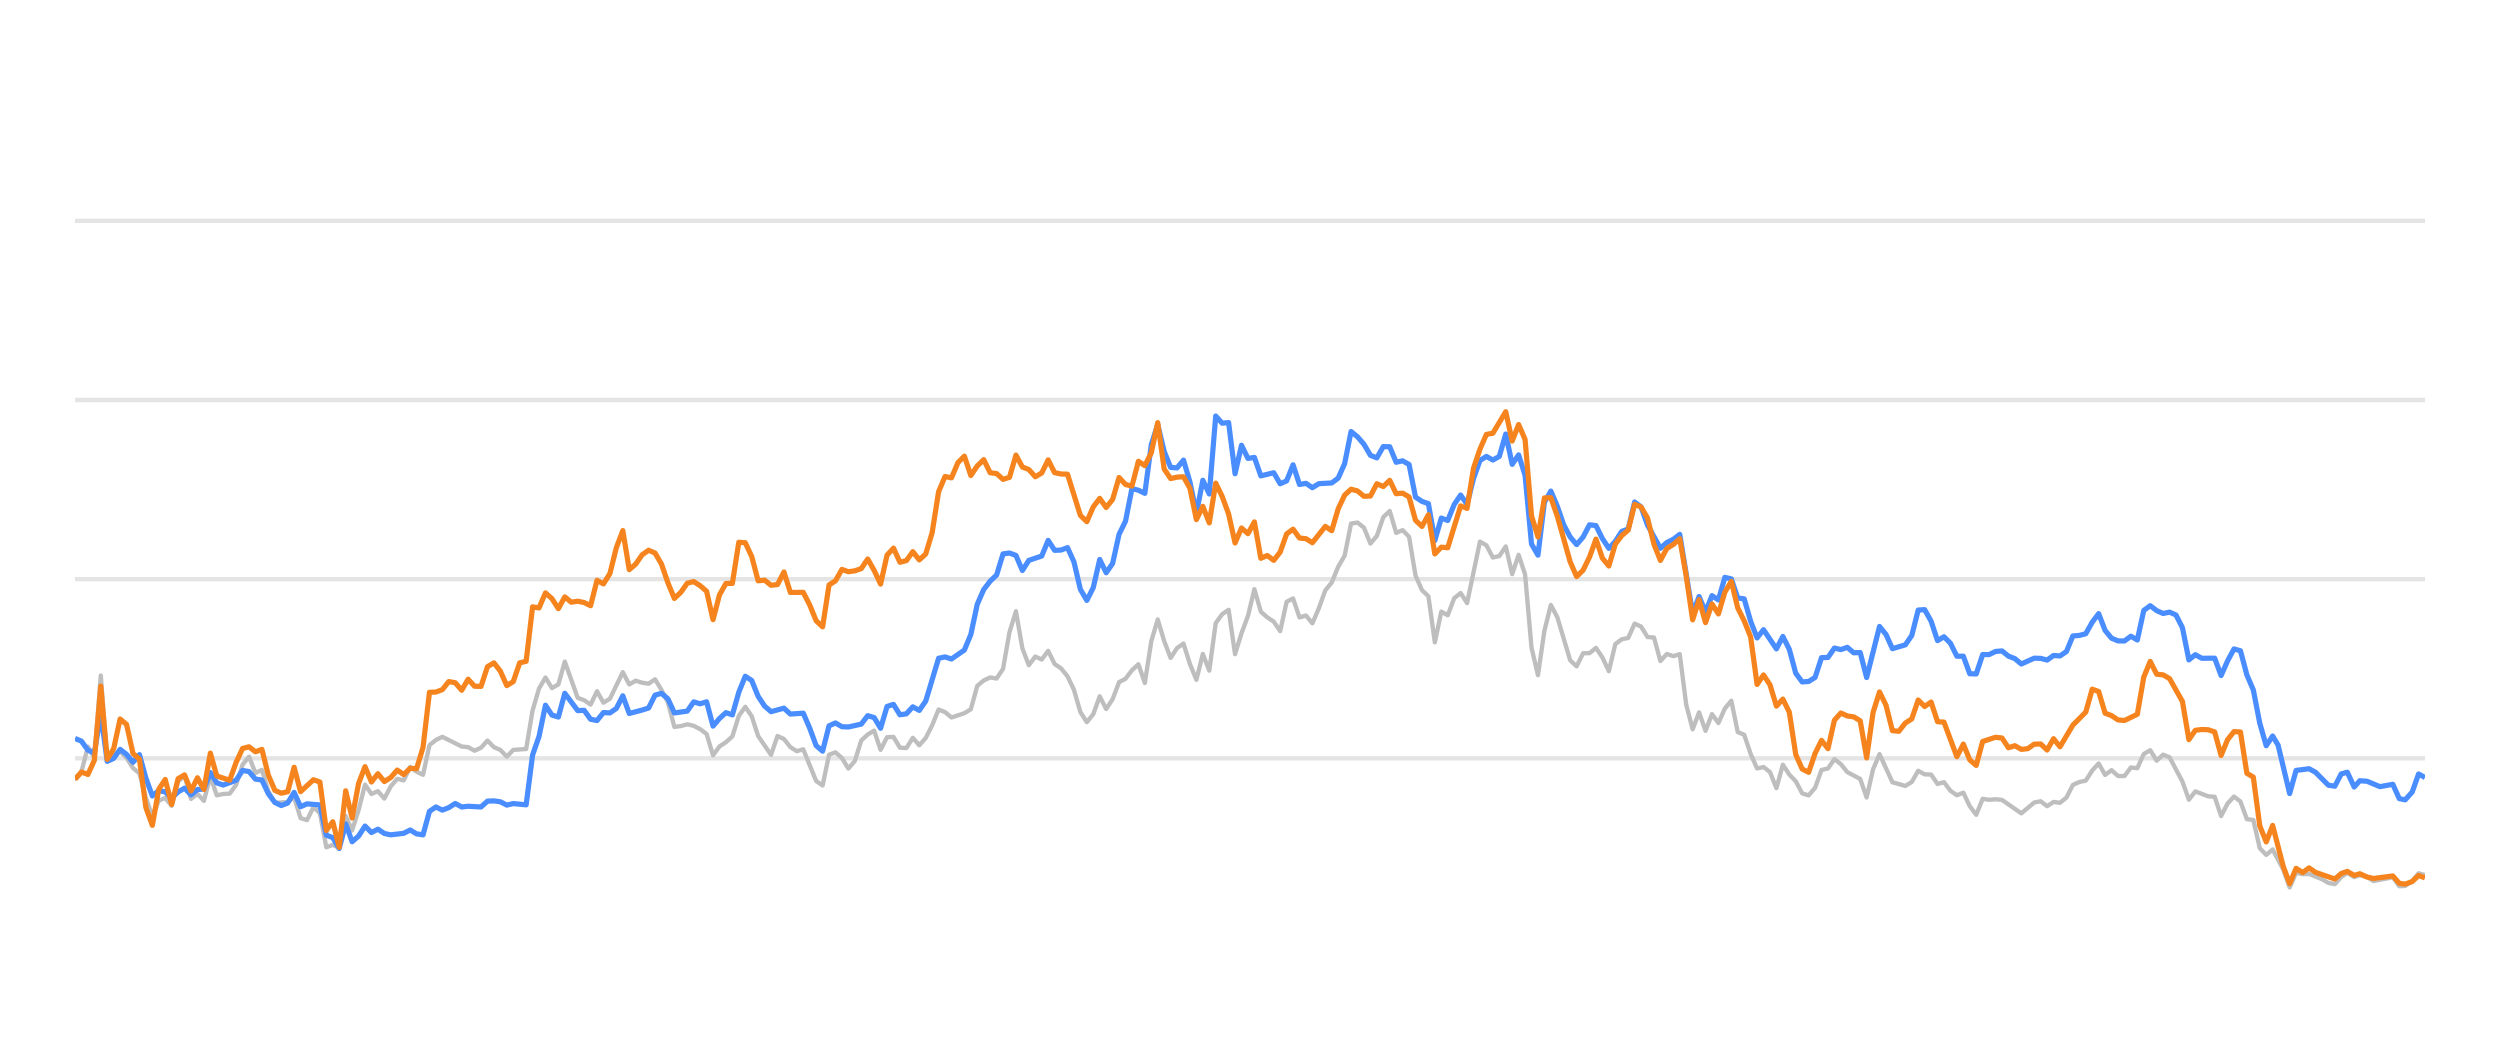
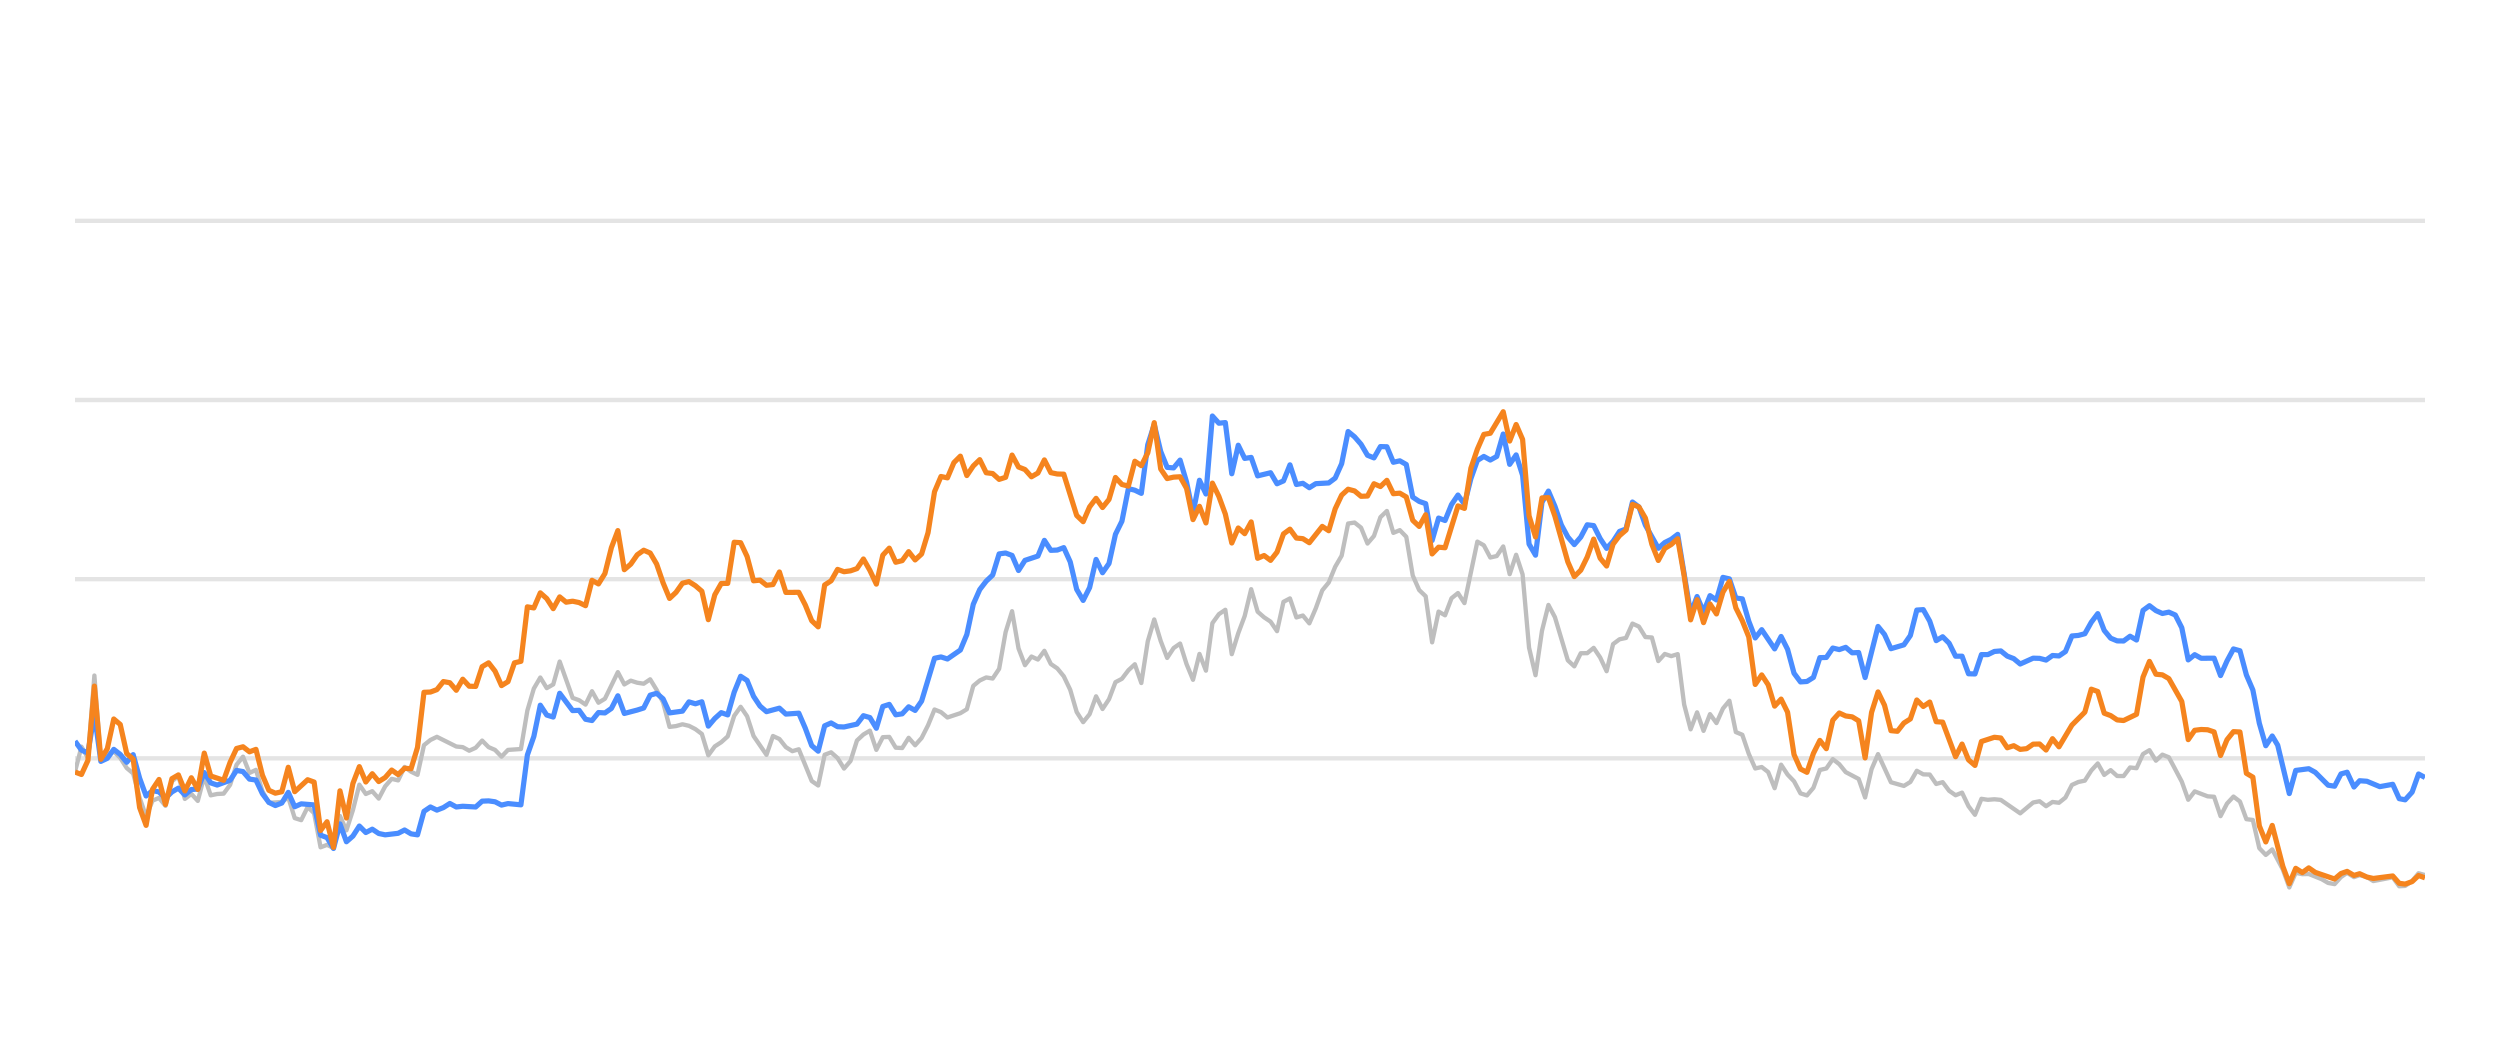
<svg xmlns="http://www.w3.org/2000/svg" width="288pt" height="120pt" viewBox="0 0 288 120" version="1.1">
  <defs>
    <style type="text/css">*{stroke-linejoin: round; stroke-linecap: butt}</style>
  </defs>
  <g id="figure_1">
    <g id="patch_1">
      <path d="M 0 120  L 288 120  L 288 0  L 0 0  L 0 120  z " style="fill: none; opacity: 0" />
    </g>
    <g id="axes_1">
      <g id="patch_2">
        <path d="M 8.64 108  L 279.36 108  L 279.36 4.8  L 8.64 4.8  L 8.64 108  z " style="fill: none" />
      </g>
      <g id="matplotlib.axis_1" />
      <g id="matplotlib.axis_2" />
      <g id="line2d_1">
-         <path d="M 8.64 87.36  L 279.36 87.36  " clip-path="url(#p7bdf26420c)" style="fill: none; stroke: #b2b2b2; stroke-opacity: 0.35; stroke-width: 0.5; stroke-linecap: square" />
+         <path d="M 8.64 87.36  L 279.36 87.36  " clip-path="url(#p494294ffae)" style="fill: none; stroke: #b2b2b2; stroke-opacity: 0.35; stroke-width: 0.5; stroke-linecap: square" />
      </g>
      <g id="line2d_2">
-         <path d="M 8.64 66.72  L 279.36 66.72  " clip-path="url(#p7bdf26420c)" style="fill: none; stroke: #b2b2b2; stroke-opacity: 0.35; stroke-width: 0.5; stroke-linecap: square" />
+         <path d="M 8.64 66.72  L 279.36 66.72  " clip-path="url(#p494294ffae)" style="fill: none; stroke: #b2b2b2; stroke-opacity: 0.35; stroke-width: 0.5; stroke-linecap: square" />
      </g>
      <g id="line2d_3">
-         <path d="M 8.64 46.08  L 279.36 46.08  " clip-path="url(#p7bdf26420c)" style="fill: none; stroke: #b2b2b2; stroke-opacity: 0.35; stroke-width: 0.5; stroke-linecap: square" />
+         <path d="M 8.64 46.08  L 279.36 46.08  " clip-path="url(#p494294ffae)" style="fill: none; stroke: #b2b2b2; stroke-opacity: 0.35; stroke-width: 0.5; stroke-linecap: square" />
      </g>
      <g id="line2d_4">
-         <path d="M 8.64 25.44  L 279.36 25.44  " clip-path="url(#p7bdf26420c)" style="fill: none; stroke: #b2b2b2; stroke-opacity: 0.35; stroke-width: 0.5; stroke-linecap: square" />
+         <path d="M 8.64 25.44  L 279.36 25.44  " clip-path="url(#p494294ffae)" style="fill: none; stroke: #b2b2b2; stroke-opacity: 0.35; stroke-width: 0.5; stroke-linecap: square" />
      </g>
      <g id="line2d_5">
-         <path d="M 8.64 89.713  L 9.382 88.908  L 10.125 86.018  L 10.867 87.319  L 11.61 77.824  L 12.352 87.566  L 13.095 86.865  L 13.837 86.565  L 14.579 87.308  L 15.322 88.475  L 16.064 89.104  L 16.807 91.901  L 17.549 94.047  L 18.292 92.231  L 19.034 91.921  L 19.777 92.83  L 20.519 90.012  L 21.261 89.393  L 22.004 92.035  L 22.746 91.457  L 23.489 92.262  L 24.231 89.445  L 24.974 91.622  L 25.716 91.467  L 26.458 91.426  L 27.201 90.415  L 27.943 88.093  L 28.686 87.174  L 29.428 89.042  L 30.171 88.691  L 30.913 91.137  L 31.656 92.489  L 33.14 92.386  L 33.883 91.86  L 34.625 94.243  L 35.368 94.481  L 36.11 92.974  L 36.853 93.676  L 37.595 97.608  L 38.337 97.329  L 39.08 97.68  L 39.822 94.006  L 40.565 95.657  L 41.307 93.335  L 42.05 90.394  L 42.792 91.467  L 43.534 91.147  L 44.277 91.994  L 45.019 90.58  L 45.762 89.723  L 46.504 89.899  L 47.247 88.351  L 47.989 88.898  L 48.732 89.259  L 49.474 85.843  L 50.216 85.244  L 50.959 84.883  L 53.186 85.998  L 53.929 86.07  L 54.671 86.483  L 55.413 86.142  L 56.156 85.317  L 56.898 86.07  L 57.641 86.39  L 58.383 87.164  L 59.126 86.39  L 60.611 86.287  L 61.353 81.849  L 62.095 79.321  L 62.838 78.051  L 63.58 79.269  L 64.323 78.846  L 65.065 76.214  L 66.55 80.394  L 67.292 80.662  L 68.035 81.168  L 68.777 79.63  L 69.52 80.951  L 70.262 80.497  L 71.747 77.432  L 72.489 78.846  L 73.232 78.413  L 73.974 78.65  L 74.717 78.763  L 75.459 78.258  L 76.202 79.476  L 76.944 80.92  L 77.687 83.738  L 78.429 83.645  L 79.171 83.438  L 79.914 83.614  L 80.656 83.996  L 81.399 84.553  L 82.141 87.009  L 82.884 85.987  L 83.626 85.502  L 84.368 84.832  L 85.111 82.468  L 85.853 81.426  L 86.596 82.51  L 87.338 84.79  L 88.823 86.958  L 89.566 84.79  L 90.308 85.131  L 91.05 86.07  L 91.793 86.534  L 92.535 86.318  L 94.02 89.971  L 94.763 90.487  L 95.505 86.947  L 96.247 86.669  L 96.99 87.329  L 97.732 88.536  L 98.475 87.67  L 99.217 85.306  L 99.96 84.615  L 100.702 84.171  L 101.444 86.38  L 102.187 84.924  L 102.929 84.894  L 103.672 86.132  L 104.414 86.173  L 105.157 84.997  L 105.899 85.853  L 106.642 85.017  L 107.384 83.552  L 108.126 81.736  L 108.869 82.035  L 109.611 82.654  L 111.096 82.159  L 111.839 81.705  L 112.581 79.011  L 113.323 78.392  L 114.066 78.041  L 114.808 78.165  L 115.551 77.05  L 116.293 72.829  L 117.036 70.415  L 117.778 74.697  L 118.521 76.627  L 119.263 75.636  L 120.005 75.977  L 120.748 74.976  L 121.49 76.493  L 122.233 76.999  L 122.975 77.907  L 123.718 79.465  L 124.46 82.025  L 125.202 83.191  L 125.945 82.272  L 126.687 80.219  L 127.43 81.674  L 128.172 80.549  L 128.915 78.588  L 129.657 78.196  L 130.399 77.215  L 131.142 76.524  L 131.884 78.681  L 132.627 73.882  L 133.369 71.364  L 134.112 73.841  L 134.854 75.791  L 135.597 74.656  L 136.339 74.14  L 137.081 76.503  L 137.824 78.309  L 138.566 75.337  L 139.309 77.257  L 140.051 71.787  L 140.794 70.755  L 141.536 70.249  L 142.278 75.358  L 143.021 72.953  L 143.763 70.962  L 144.506 67.876  L 145.248 70.466  L 145.991 71.116  L 146.733 71.612  L 147.476 72.706  L 148.218 69.331  L 148.96 68.939  L 149.703 71.127  L 150.445 70.91  L 151.188 71.808  L 151.93 70.074  L 152.673 68.01  L 153.415 67.102  L 154.157 65.296  L 154.9 64.016  L 155.642 60.311  L 156.385 60.198  L 157.127 60.786  L 157.87 62.613  L 158.612 61.746  L 159.354 59.579  L 160.097 58.866  L 160.839 61.385  L 161.582 61.075  L 162.324 61.839  L 163.067 66.297  L 163.809 67.979  L 164.552 68.691  L 165.294 73.996  L 166.036 70.456  L 166.779 70.879  L 167.521 68.918  L 168.264 68.32  L 169.006 69.475  L 170.491 62.396  L 171.233 62.819  L 171.976 64.223  L 172.718 64.057  L 173.461 62.953  L 174.203 66.142  L 174.946 63.913  L 175.688 66.173  L 176.431 74.615  L 177.173 77.783  L 177.915 72.664  L 178.658 69.692  L 179.4 71.096  L 180.885 76.07  L 181.628 76.761  L 182.37 75.255  L 183.112 75.244  L 183.855 74.635  L 184.597 75.74  L 185.34 77.319  L 186.082 74.202  L 186.825 73.645  L 187.567 73.49  L 188.309 71.839  L 189.052 72.179  L 189.794 73.387  L 190.537 73.438  L 191.279 76.152  L 192.022 75.337  L 192.764 75.585  L 193.507 75.358  L 194.249 81.168  L 194.991 84.016  L 195.734 82.066  L 196.476 84.192  L 197.219 82.272  L 197.961 83.294  L 198.704 81.622  L 199.446 80.724  L 200.188 84.336  L 200.931 84.646  L 201.673 86.844  L 202.416 88.526  L 203.158 88.361  L 203.901 88.939  L 204.643 90.797  L 205.386 88.093  L 206.128 89.228  L 206.87 90.002  L 207.613 91.395  L 208.355 91.632  L 209.098 90.755  L 209.84 88.702  L 210.583 88.526  L 211.325 87.453  L 212.067 88.031  L 212.81 88.949  L 214.295 89.734  L 215.037 91.87  L 215.78 88.609  L 216.522 86.875  L 218.007 90.115  L 219.492 90.539  L 220.234 90.084  L 220.977 88.794  L 221.719 89.207  L 222.462 89.228  L 223.204 90.312  L 223.946 90.105  L 224.689 91.096  L 225.431 91.612  L 226.174 91.313  L 226.916 92.871  L 227.659 93.862  L 228.401 92.025  L 229.143 92.138  L 229.886 92.076  L 230.628 92.148  L 232.856 93.696  L 234.341 92.448  L 235.083 92.303  L 235.825 92.871  L 236.568 92.386  L 237.31 92.479  L 238.053 91.88  L 238.795 90.425  L 239.538 90.084  L 240.28 89.93  L 241.022 88.764  L 241.765 87.948  L 242.507 89.269  L 243.25 88.722  L 243.992 89.393  L 244.735 89.403  L 245.477 88.413  L 246.219 88.495  L 246.962 86.865  L 247.704 86.421  L 248.447 87.628  L 249.189 86.937  L 249.932 87.236  L 251.417 90.043  L 252.159 92.128  L 252.901 91.168  L 254.386 91.736  L 255.129 91.787  L 255.871 94.016  L 256.614 92.572  L 257.356 91.767  L 258.098 92.334  L 258.841 94.367  L 259.583 94.46  L 260.326 97.711  L 261.068 98.485  L 261.811 97.855  L 263.027 100.167  L 263.769 102.231  L 264.509 100.549  L 265.268 100.704  L 266.004 100.683  L 267.492 101.282  L 268.232 101.715  L 268.974 101.849  L 269.708 101.034  L 270.411 100.549  L 271.201 101.044  L 271.85 100.817  L 272.685 101.034  L 273.426 101.498  L 275.653 101.065  L 276.398 102.097  L 277.077 102.056  L 277.88 101.498  L 278.619 100.601  L 279.36 100.807  L 279.36 100.807  " clip-path="url(#p7bdf26420c)" style="fill: none; stroke: #bebebe; stroke-width: 0.5; stroke-linecap: round" />
+         <path d="M 8.64 88.908  L 9.384 86.018  L 10.129 87.319  L 10.873 77.824  L 11.618 87.566  L 12.362 86.865  L 13.107 86.565  L 13.851 87.308  L 14.596 88.475  L 15.34 89.104  L 16.085 91.901  L 16.829 94.047  L 17.574 92.231  L 18.318 91.921  L 19.063 92.83  L 19.807 90.012  L 20.552 89.393  L 21.296 92.035  L 22.041 91.457  L 22.785 92.262  L 23.53 89.445  L 24.274 91.622  L 25.019 91.467  L 25.763 91.426  L 26.507 90.415  L 27.252 88.093  L 27.996 87.174  L 28.741 89.042  L 29.485 88.691  L 30.23 91.137  L 30.974 92.489  L 32.463 92.386  L 33.208 91.86  L 33.952 94.243  L 34.697 94.481  L 35.441 92.974  L 36.186 93.676  L 36.93 97.608  L 37.675 97.329  L 38.419 97.68  L 39.164 94.006  L 39.908 95.657  L 40.653 93.335  L 41.397 90.394  L 42.141 91.467  L 42.886 91.147  L 43.63 91.994  L 44.375 90.58  L 45.119 89.723  L 45.864 89.899  L 46.608 88.351  L 47.353 88.898  L 48.097 89.259  L 48.842 85.843  L 49.586 85.244  L 50.331 84.883  L 52.564 85.998  L 53.309 86.07  L 54.053 86.483  L 54.798 86.142  L 55.542 85.317  L 56.287 86.07  L 57.031 86.39  L 57.776 87.164  L 58.52 86.39  L 60.009 86.287  L 60.753 81.849  L 61.498 79.321  L 62.242 78.051  L 62.987 79.269  L 63.731 78.846  L 64.476 76.214  L 65.965 80.394  L 66.709 80.662  L 67.454 81.168  L 68.198 79.63  L 68.943 80.951  L 69.687 80.497  L 71.176 77.432  L 71.921 78.846  L 72.665 78.413  L 73.41 78.65  L 74.154 78.763  L 74.899 78.258  L 75.643 79.476  L 76.387 80.92  L 77.132 83.738  L 77.876 83.645  L 78.621 83.438  L 79.365 83.614  L 80.11 83.996  L 80.854 84.553  L 81.599 87.009  L 82.343 85.987  L 83.088 85.502  L 83.832 84.832  L 84.577 82.468  L 85.321 81.426  L 86.066 82.51  L 86.81 84.79  L 88.299 86.958  L 89.044 84.79  L 89.788 85.131  L 90.533 86.07  L 91.277 86.534  L 92.021 86.318  L 93.51 89.971  L 94.255 90.487  L 94.999 86.947  L 95.744 86.669  L 96.488 87.329  L 97.233 88.536  L 97.977 87.67  L 98.722 85.306  L 99.466 84.615  L 100.211 84.171  L 100.955 86.38  L 101.7 84.924  L 102.444 84.894  L 103.189 86.132  L 103.933 86.173  L 104.678 84.997  L 105.422 85.853  L 106.167 85.017  L 106.911 83.552  L 107.656 81.736  L 108.4 82.035  L 109.144 82.654  L 110.633 82.159  L 111.378 81.705  L 112.122 79.011  L 112.867 78.392  L 113.611 78.041  L 114.356 78.165  L 115.1 77.05  L 115.845 72.829  L 116.589 70.415  L 117.334 74.697  L 118.078 76.627  L 118.823 75.636  L 119.567 75.977  L 120.312 74.976  L 121.056 76.493  L 121.801 76.999  L 122.545 77.907  L 123.29 79.465  L 124.034 82.025  L 124.779 83.191  L 125.523 82.272  L 126.267 80.219  L 127.012 81.674  L 127.756 80.549  L 128.501 78.588  L 129.245 78.196  L 129.99 77.215  L 130.734 76.524  L 131.479 78.681  L 132.223 73.882  L 132.968 71.364  L 133.712 73.841  L 134.457 75.791  L 135.201 74.656  L 135.946 74.14  L 136.69 76.503  L 137.435 78.309  L 138.179 75.337  L 138.924 77.257  L 139.668 71.787  L 140.413 70.755  L 141.157 70.249  L 141.901 75.358  L 142.646 72.953  L 143.39 70.962  L 144.135 67.876  L 144.879 70.466  L 145.624 71.116  L 146.368 71.612  L 147.113 72.706  L 147.857 69.331  L 148.602 68.939  L 149.346 71.127  L 150.091 70.91  L 150.835 71.808  L 151.58 70.074  L 152.324 68.01  L 153.069 67.102  L 153.813 65.296  L 154.558 64.016  L 155.302 60.311  L 156.047 60.198  L 156.791 60.786  L 157.536 62.613  L 158.28 61.746  L 159.024 59.579  L 159.769 58.866  L 160.513 61.385  L 161.258 61.075  L 162.002 61.839  L 162.747 66.297  L 163.491 67.979  L 164.236 68.691  L 164.98 73.996  L 165.725 70.456  L 166.469 70.879  L 167.214 68.918  L 167.958 68.32  L 168.703 69.475  L 170.192 62.396  L 170.936 62.819  L 171.681 64.223  L 172.425 64.057  L 173.17 62.953  L 173.914 66.142  L 174.659 63.913  L 175.403 66.173  L 176.147 74.615  L 176.892 77.783  L 177.636 72.664  L 178.381 69.692  L 179.125 71.096  L 180.614 76.07  L 181.359 76.761  L 182.103 75.255  L 182.848 75.244  L 183.592 74.635  L 184.337 75.74  L 185.081 77.319  L 185.826 74.202  L 186.57 73.645  L 187.315 73.49  L 188.059 71.839  L 188.804 72.179  L 189.548 73.387  L 190.293 73.438  L 191.037 76.152  L 191.781 75.337  L 192.526 75.585  L 193.27 75.358  L 194.015 81.168  L 194.759 84.016  L 195.504 82.066  L 196.248 84.192  L 196.993 82.272  L 197.737 83.294  L 198.482 81.622  L 199.226 80.724  L 199.971 84.336  L 200.715 84.646  L 201.46 86.844  L 202.204 88.526  L 202.949 88.361  L 203.693 88.939  L 204.438 90.797  L 205.182 88.093  L 205.927 89.228  L 206.671 90.002  L 207.416 91.395  L 208.16 91.632  L 208.904 90.755  L 209.649 88.702  L 210.393 88.526  L 211.138 87.453  L 211.882 88.031  L 212.627 88.949  L 214.116 89.734  L 214.86 91.87  L 215.605 88.609  L 216.349 86.875  L 217.838 90.115  L 219.327 90.539  L 220.072 90.084  L 220.816 88.794  L 221.561 89.207  L 222.305 89.228  L 223.05 90.312  L 223.794 90.105  L 224.539 91.096  L 225.283 91.612  L 226.027 91.313  L 226.772 92.871  L 227.516 93.862  L 228.261 92.025  L 229.005 92.138  L 229.75 92.076  L 230.494 92.148  L 232.728 93.696  L 234.217 92.448  L 234.961 92.303  L 235.706 92.871  L 236.45 92.386  L 237.195 92.479  L 237.939 91.88  L 238.684 90.425  L 239.428 90.084  L 240.173 89.93  L 240.917 88.764  L 241.661 87.948  L 242.406 89.269  L 243.15 88.722  L 243.895 89.393  L 244.639 89.403  L 245.384 88.413  L 246.128 88.495  L 246.873 86.865  L 247.617 86.421  L 248.362 87.628  L 249.106 86.937  L 249.851 87.236  L 251.34 90.043  L 252.084 92.128  L 252.829 91.168  L 254.318 91.736  L 255.062 91.787  L 255.807 94.016  L 256.551 92.572  L 257.296 91.767  L 258.04 92.334  L 258.784 94.367  L 259.529 94.46  L 260.273 97.711  L 261.018 98.485  L 261.762 97.855  L 262.983 100.167  L 263.727 102.231  L 264.468 100.549  L 265.229 100.704  L 265.968 100.683  L 267.459 101.282  L 268.201 101.715  L 268.945 101.849  L 269.681 101.034  L 270.386 100.549  L 271.178 101.044  L 271.829 100.817  L 272.666 101.034  L 273.41 101.498  L 275.643 101.065  L 276.389 102.097  L 277.071 102.056  L 277.876 101.498  L 278.617 100.601  L 279.36 100.807  L 279.36 100.807  " clip-path="url(#p494294ffae)" style="fill: none; stroke: #bebebe; stroke-width: 0.5; stroke-linecap: round" />
      </g>
      <g id="line2d_6">
-         <path d="M 8.64 85.069  L 9.382 85.379  L 10.125 86.411  L 10.867 86.751  L 11.61 82.231  L 12.352 87.711  L 13.095 87.36  L 13.837 86.328  L 14.579 86.906  L 15.322 87.814  L 16.064 86.937  L 16.807 89.651  L 17.549 91.694  L 18.292 91.075  L 19.034 91.23  L 19.777 91.942  L 20.519 91.23  L 21.261 90.797  L 22.004 91.571  L 22.746 90.951  L 23.489 90.9  L 24.231 89.001  L 24.974 90.188  L 25.716 90.435  L 27.201 89.888  L 27.943 88.753  L 28.686 88.887  L 29.428 89.754  L 30.171 89.857  L 30.913 91.436  L 31.656 92.437  L 32.398 92.799  L 33.14 92.51  L 33.883 91.282  L 34.625 92.933  L 35.368 92.603  L 36.853 92.726  L 37.595 96.215  L 38.337 96.493  L 39.08 97.742  L 39.822 94.914  L 40.565 96.968  L 41.307 96.318  L 42.05 95.162  L 42.792 95.905  L 43.534 95.523  L 44.277 96.018  L 45.019 96.173  L 46.504 95.998  L 47.247 95.616  L 47.989 96.06  L 48.732 96.173  L 49.474 93.469  L 50.216 92.964  L 50.959 93.325  L 51.701 93.036  L 52.444 92.561  L 53.186 92.964  L 53.929 92.881  L 55.413 92.964  L 56.156 92.293  L 56.898 92.262  L 57.641 92.365  L 58.383 92.747  L 59.126 92.572  L 60.611 92.716  L 61.353 86.978  L 62.095 84.842  L 62.838 81.24  L 63.58 82.375  L 64.323 82.602  L 65.065 79.868  L 66.55 81.859  L 67.292 81.828  L 68.035 82.86  L 68.777 83.005  L 69.52 82.086  L 70.262 82.128  L 71.005 81.612  L 71.747 80.157  L 72.489 82.19  L 73.974 81.798  L 74.717 81.56  L 75.459 80.084  L 76.202 79.868  L 76.944 80.508  L 77.687 82.128  L 79.171 81.921  L 79.914 80.858  L 80.656 81.075  L 81.399 80.848  L 82.141 83.645  L 82.884 82.768  L 83.626 82.097  L 84.368 82.355  L 85.111 79.744  L 85.853 77.907  L 86.596 78.392  L 87.338 80.219  L 88.081 81.343  L 88.823 81.983  L 90.308 81.581  L 91.05 82.262  L 92.535 82.159  L 93.278 83.882  L 94.02 85.895  L 94.763 86.534  L 95.505 83.614  L 96.247 83.284  L 96.99 83.717  L 97.732 83.748  L 99.217 83.418  L 99.96 82.448  L 100.702 82.664  L 101.444 83.892  L 102.187 81.385  L 102.929 81.147  L 103.672 82.344  L 104.414 82.231  L 105.157 81.426  L 105.899 81.839  L 106.642 80.766  L 108.126 75.833  L 108.869 75.678  L 109.611 75.915  L 111.096 74.883  L 111.839 73.098  L 112.581 69.61  L 113.323 67.917  L 114.066 66.947  L 114.808 66.245  L 115.551 63.81  L 116.293 63.707  L 117.036 63.985  L 117.778 65.719  L 118.521 64.553  L 120.005 64.057  L 120.748 62.251  L 121.49 63.397  L 122.233 63.366  L 122.975 63.087  L 123.718 64.728  L 124.46 67.896  L 125.202 69.166  L 125.945 67.69  L 126.687 64.45  L 127.43 65.977  L 128.172 64.914  L 128.915 61.55  L 129.657 60.043  L 130.399 56.286  L 131.142 56.472  L 131.884 56.833  L 132.627 51.23  L 133.369 48.897  L 134.112 52.004  L 134.854 53.841  L 135.597 53.903  L 136.339 53.005  L 137.081 55.523  L 137.824 59.124  L 138.566 55.327  L 139.309 56.906  L 140.051 47.927  L 140.794 48.753  L 141.536 48.681  L 142.278 54.573  L 143.021 51.292  L 143.763 52.809  L 144.506 52.695  L 145.248 54.821  L 146.733 54.46  L 147.476 55.729  L 148.218 55.399  L 148.96 53.552  L 149.703 55.812  L 150.445 55.678  L 151.188 56.183  L 151.93 55.719  L 153.415 55.636  L 154.157 55.079  L 154.9 53.418  L 155.642 49.713  L 156.385 50.322  L 157.127 51.178  L 157.87 52.447  L 158.612 52.747  L 159.354 51.446  L 160.097 51.467  L 160.839 53.252  L 161.582 53.087  L 162.324 53.51  L 163.067 57.267  L 163.809 57.762  L 164.552 58.02  L 165.294 62.262  L 166.036 59.682  L 166.779 59.96  L 167.521 58.123  L 168.264 57.03  L 169.006 58.092  L 169.749 55.131  L 170.491 53.046  L 171.233 52.582  L 171.976 52.994  L 172.718 52.582  L 173.461 50.002  L 174.203 53.49  L 174.946 52.406  L 175.688 54.759  L 176.431 62.675  L 177.173 63.954  L 177.915 57.865  L 178.658 56.575  L 179.4 58.32  L 180.143 60.476  L 180.885 61.859  L 181.628 62.736  L 182.37 61.87  L 183.112 60.456  L 183.855 60.549  L 184.597 62.045  L 185.34 63.17  L 186.082 62.365  L 186.825 61.219  L 187.567 60.941  L 188.309 57.834  L 189.052 58.402  L 189.794 60.497  L 191.279 63.16  L 192.022 62.499  L 192.764 62.128  L 193.507 61.56  L 194.991 70.662  L 195.734 68.722  L 196.476 70.487  L 197.219 68.619  L 197.961 69.114  L 198.704 66.514  L 199.446 66.689  L 200.188 68.887  L 200.931 68.99  L 201.673 71.57  L 202.416 73.49  L 203.158 72.54  L 204.643 74.749  L 205.386 73.325  L 206.128 74.801  L 206.87 77.556  L 207.613 78.557  L 208.355 78.505  L 209.098 78.041  L 209.84 75.76  L 210.583 75.74  L 211.325 74.656  L 212.067 74.832  L 212.81 74.574  L 213.552 75.203  L 214.295 75.172  L 215.037 78.051  L 216.522 72.169  L 217.264 73.087  L 218.007 74.728  L 219.492 74.285  L 220.234 73.211  L 220.977 70.28  L 221.719 70.229  L 222.462 71.56  L 223.204 73.8  L 223.946 73.356  L 224.689 74.099  L 225.431 75.595  L 226.174 75.595  L 226.916 77.618  L 227.659 77.639  L 228.401 75.409  L 229.143 75.409  L 229.886 75.048  L 230.628 74.986  L 231.371 75.585  L 232.113 75.874  L 232.856 76.493  L 234.341 75.822  L 235.083 75.843  L 235.825 76.039  L 236.568 75.513  L 237.31 75.564  L 238.053 75.059  L 238.795 73.263  L 239.538 73.201  L 240.28 73.005  L 241.022 71.684  L 241.765 70.693  L 242.507 72.623  L 243.25 73.521  L 243.992 73.83  L 244.735 73.841  L 245.477 73.294  L 246.219 73.727  L 246.962 70.322  L 247.704 69.775  L 248.447 70.342  L 249.189 70.673  L 249.932 70.518  L 250.674 70.848  L 251.417 72.313  L 252.159 76.018  L 252.901 75.42  L 253.644 75.833  L 255.129 75.822  L 255.871 77.824  L 256.614 76.142  L 257.356 74.759  L 258.098 74.966  L 258.841 77.752  L 259.583 79.486  L 260.326 83.315  L 261.068 85.905  L 261.811 84.79  L 262.437 85.843  L 263.769 91.416  L 264.509 88.753  L 266.004 88.557  L 266.751 88.97  L 268.232 90.456  L 268.974 90.57  L 269.708 89.156  L 270.411 88.96  L 271.201 90.662  L 271.85 89.94  L 272.685 90.002  L 274.164 90.621  L 275.653 90.353  L 276.398 92.004  L 277.077 92.138  L 277.88 91.251  L 278.619 89.166  L 279.36 89.568  L 279.36 89.568  " clip-path="url(#p7bdf26420c)" style="fill: none; stroke: #4a8dff; stroke-width: 0.6" />
+         <path d="M 8.64 85.379  L 9.384 86.411  L 10.129 86.751  L 10.873 82.231  L 11.618 87.711  L 12.362 87.36  L 13.107 86.328  L 13.851 86.906  L 14.596 87.814  L 15.34 86.937  L 16.085 89.651  L 16.829 91.694  L 17.574 91.075  L 18.318 91.23  L 19.063 91.942  L 19.807 91.23  L 20.552 90.797  L 21.296 91.571  L 22.041 90.951  L 22.785 90.9  L 23.53 89.001  L 24.274 90.188  L 25.019 90.435  L 26.507 89.888  L 27.252 88.753  L 27.996 88.887  L 28.741 89.754  L 29.485 89.857  L 30.23 91.436  L 30.974 92.437  L 31.719 92.799  L 32.463 92.51  L 33.208 91.282  L 33.952 92.933  L 34.697 92.603  L 36.186 92.726  L 36.93 96.215  L 37.675 96.493  L 38.419 97.742  L 39.164 94.914  L 39.908 96.968  L 40.653 96.318  L 41.397 95.162  L 42.141 95.905  L 42.886 95.523  L 43.63 96.018  L 44.375 96.173  L 45.864 95.998  L 46.608 95.616  L 47.353 96.06  L 48.097 96.173  L 48.842 93.469  L 49.586 92.964  L 50.331 93.325  L 51.075 93.036  L 51.82 92.561  L 52.564 92.964  L 53.309 92.881  L 54.798 92.964  L 55.542 92.293  L 56.287 92.262  L 57.031 92.365  L 57.776 92.747  L 58.52 92.572  L 60.009 92.716  L 60.753 86.978  L 61.498 84.842  L 62.242 81.24  L 62.987 82.375  L 63.731 82.602  L 64.476 79.868  L 65.965 81.859  L 66.709 81.828  L 67.454 82.86  L 68.198 83.005  L 68.943 82.086  L 69.687 82.128  L 70.432 81.612  L 71.176 80.157  L 71.921 82.19  L 73.41 81.798  L 74.154 81.56  L 74.899 80.084  L 75.643 79.868  L 76.387 80.508  L 77.132 82.128  L 78.621 81.921  L 79.365 80.858  L 80.11 81.075  L 80.854 80.848  L 81.599 83.645  L 82.343 82.768  L 83.088 82.097  L 83.832 82.355  L 84.577 79.744  L 85.321 77.907  L 86.066 78.392  L 86.81 80.219  L 87.555 81.343  L 88.299 81.983  L 89.788 81.581  L 90.533 82.262  L 92.021 82.159  L 92.766 83.882  L 93.51 85.895  L 94.255 86.534  L 94.999 83.614  L 95.744 83.284  L 96.488 83.717  L 97.233 83.748  L 98.722 83.418  L 99.466 82.448  L 100.211 82.664  L 100.955 83.892  L 101.7 81.385  L 102.444 81.147  L 103.189 82.344  L 103.933 82.231  L 104.678 81.426  L 105.422 81.839  L 106.167 80.766  L 107.656 75.833  L 108.4 75.678  L 109.144 75.915  L 110.633 74.883  L 111.378 73.098  L 112.122 69.61  L 112.867 67.917  L 113.611 66.947  L 114.356 66.245  L 115.1 63.81  L 115.845 63.707  L 116.589 63.985  L 117.334 65.719  L 118.078 64.553  L 119.567 64.057  L 120.312 62.251  L 121.056 63.397  L 121.801 63.366  L 122.545 63.087  L 123.29 64.728  L 124.034 67.896  L 124.779 69.166  L 125.523 67.69  L 126.267 64.45  L 127.012 65.977  L 127.756 64.914  L 128.501 61.55  L 129.245 60.043  L 129.99 56.286  L 130.734 56.472  L 131.479 56.833  L 132.223 51.23  L 132.968 48.897  L 133.712 52.004  L 134.457 53.841  L 135.201 53.903  L 135.946 53.005  L 136.69 55.523  L 137.435 59.124  L 138.179 55.327  L 138.924 56.906  L 139.668 47.927  L 140.413 48.753  L 141.157 48.681  L 141.901 54.573  L 142.646 51.292  L 143.39 52.809  L 144.135 52.695  L 144.879 54.821  L 146.368 54.46  L 147.113 55.729  L 147.857 55.399  L 148.602 53.552  L 149.346 55.812  L 150.091 55.678  L 150.835 56.183  L 151.58 55.719  L 153.069 55.636  L 153.813 55.079  L 154.558 53.418  L 155.302 49.713  L 156.047 50.322  L 156.791 51.178  L 157.536 52.447  L 158.28 52.747  L 159.024 51.446  L 159.769 51.467  L 160.513 53.252  L 161.258 53.087  L 162.002 53.51  L 162.747 57.267  L 163.491 57.762  L 164.236 58.02  L 164.98 62.262  L 165.725 59.682  L 166.469 59.96  L 167.214 58.123  L 167.958 57.03  L 168.703 58.092  L 169.447 55.131  L 170.192 53.046  L 170.936 52.582  L 171.681 52.994  L 172.425 52.582  L 173.17 50.002  L 173.914 53.49  L 174.659 52.406  L 175.403 54.759  L 176.147 62.675  L 176.892 63.954  L 177.636 57.865  L 178.381 56.575  L 179.125 58.32  L 179.87 60.476  L 180.614 61.859  L 181.359 62.736  L 182.103 61.87  L 182.848 60.456  L 183.592 60.549  L 184.337 62.045  L 185.081 63.17  L 185.826 62.365  L 186.57 61.219  L 187.315 60.941  L 188.059 57.834  L 188.804 58.402  L 189.548 60.497  L 191.037 63.16  L 191.781 62.499  L 192.526 62.128  L 193.27 61.56  L 194.759 70.662  L 195.504 68.722  L 196.248 70.487  L 196.993 68.619  L 197.737 69.114  L 198.482 66.514  L 199.226 66.689  L 199.971 68.887  L 200.715 68.99  L 201.46 71.57  L 202.204 73.49  L 202.949 72.54  L 204.438 74.749  L 205.182 73.325  L 205.927 74.801  L 206.671 77.556  L 207.416 78.557  L 208.16 78.505  L 208.904 78.041  L 209.649 75.76  L 210.393 75.74  L 211.138 74.656  L 211.882 74.832  L 212.627 74.574  L 213.371 75.203  L 214.116 75.172  L 214.86 78.051  L 216.349 72.169  L 217.094 73.087  L 217.838 74.728  L 219.327 74.285  L 220.072 73.211  L 220.816 70.28  L 221.561 70.229  L 222.305 71.56  L 223.05 73.8  L 223.794 73.356  L 224.539 74.099  L 225.283 75.595  L 226.027 75.595  L 226.772 77.618  L 227.516 77.639  L 228.261 75.409  L 229.005 75.409  L 229.75 75.048  L 230.494 74.986  L 231.239 75.585  L 231.983 75.874  L 232.728 76.493  L 234.217 75.822  L 234.961 75.843  L 235.706 76.039  L 236.45 75.513  L 237.195 75.564  L 237.939 75.059  L 238.684 73.263  L 239.428 73.201  L 240.173 73.005  L 240.917 71.684  L 241.661 70.693  L 242.406 72.623  L 243.15 73.521  L 243.895 73.83  L 244.639 73.841  L 245.384 73.294  L 246.128 73.727  L 246.873 70.322  L 247.617 69.775  L 248.362 70.342  L 249.106 70.673  L 249.851 70.518  L 250.595 70.848  L 251.34 72.313  L 252.084 76.018  L 252.829 75.42  L 253.573 75.833  L 255.062 75.822  L 255.807 77.824  L 256.551 76.142  L 257.296 74.759  L 258.04 74.966  L 258.784 77.752  L 259.529 79.486  L 260.273 83.315  L 261.018 85.905  L 261.762 84.79  L 262.391 85.843  L 263.727 91.416  L 264.468 88.753  L 265.968 88.557  L 266.716 88.97  L 268.201 90.456  L 268.945 90.57  L 269.681 89.156  L 270.386 88.96  L 271.178 90.662  L 271.829 89.94  L 272.666 90.002  L 274.15 90.621  L 275.643 90.353  L 276.389 92.004  L 277.071 92.138  L 277.876 91.251  L 278.617 89.166  L 279.36 89.568  L 279.36 89.568  " clip-path="url(#p494294ffae)" style="fill: none; stroke: #4a8dff; stroke-width: 0.6" />
      </g>
      <g id="line2d_7">
-         <path d="M 8.64 89.775  L 9.382 88.939  L 10.125 89.218  L 10.867 87.597  L 11.61 79.042  L 12.352 87.474  L 13.095 86.245  L 13.837 82.83  L 14.579 83.459  L 15.322 86.803  L 16.064 87.453  L 16.807 93.036  L 17.549 95.079  L 18.292 90.92  L 19.034 89.796  L 19.777 92.675  L 20.519 89.703  L 21.261 89.269  L 22.004 91.116  L 22.746 89.599  L 23.489 90.941  L 24.231 86.761  L 24.974 89.393  L 26.458 89.888  L 27.201 87.824  L 27.943 86.225  L 28.686 86.029  L 29.428 86.607  L 30.171 86.328  L 30.913 89.3  L 31.656 91.044  L 32.398 91.374  L 33.14 91.209  L 33.883 88.392  L 34.625 91.199  L 36.11 89.826  L 36.853 90.095  L 37.595 95.668  L 38.337 94.667  L 39.08 97.618  L 39.822 91.106  L 40.565 94.233  L 41.307 90.26  L 42.05 88.32  L 42.792 90.084  L 43.534 89.135  L 44.277 90.033  L 45.019 89.568  L 45.762 88.712  L 46.504 89.228  L 47.247 88.506  L 47.989 88.557  L 48.732 86.101  L 49.474 79.754  L 50.216 79.723  L 50.959 79.445  L 51.701 78.516  L 52.444 78.65  L 53.186 79.517  L 53.929 78.247  L 54.671 79.052  L 55.413 79.073  L 56.156 76.803  L 56.898 76.359  L 57.641 77.319  L 58.383 78.98  L 59.126 78.526  L 59.868 76.359  L 60.611 76.183  L 61.353 69.909  L 62.095 70.033  L 62.838 68.299  L 63.58 68.959  L 64.323 70.115  L 65.065 68.763  L 65.808 69.372  L 66.55 69.259  L 67.292 69.414  L 68.035 69.775  L 68.777 66.854  L 69.52 67.267  L 70.262 66.07  L 71.005 63.087  L 71.747 61.127  L 72.489 65.626  L 73.232 64.986  L 73.974 63.913  L 74.717 63.387  L 75.459 63.707  L 76.202 64.976  L 76.944 67.143  L 77.687 68.939  L 78.429 68.237  L 79.171 67.184  L 79.914 66.999  L 80.656 67.473  L 81.399 68.113  L 82.141 71.385  L 82.884 68.526  L 83.626 67.215  L 84.368 67.205  L 85.111 62.468  L 85.853 62.52  L 86.596 64.109  L 87.338 66.906  L 88.081 66.834  L 88.823 67.422  L 89.566 67.339  L 90.308 65.894  L 91.05 68.247  L 92.535 68.237  L 93.278 69.692  L 94.02 71.508  L 94.763 72.21  L 95.505 67.391  L 96.247 66.906  L 96.99 65.595  L 97.732 65.863  L 98.475 65.76  L 99.217 65.502  L 99.96 64.398  L 100.702 65.709  L 101.444 67.288  L 102.187 63.954  L 102.929 63.149  L 103.672 64.77  L 104.414 64.584  L 105.157 63.552  L 105.899 64.501  L 106.642 63.82  L 107.384 61.364  L 108.126 56.648  L 108.869 54.893  L 109.611 55.048  L 110.354 53.294  L 111.096 52.551  L 111.839 54.78  L 112.581 53.676  L 113.323 52.953  L 114.066 54.46  L 114.808 54.553  L 115.551 55.224  L 116.293 54.986  L 117.036 52.427  L 117.778 53.799  L 118.521 54.088  L 119.263 54.924  L 120.005 54.491  L 120.748 52.984  L 121.49 54.45  L 122.233 54.604  L 122.975 54.625  L 124.46 59.382  L 125.202 60.095  L 125.945 58.392  L 126.687 57.411  L 127.43 58.464  L 128.172 57.535  L 128.915 55.007  L 129.657 55.812  L 130.399 55.998  L 131.142 53.139  L 131.884 53.645  L 132.627 52.169  L 133.369 48.691  L 134.112 54.026  L 134.854 55.131  L 135.597 54.966  L 136.339 54.924  L 137.081 56.256  L 137.824 59.857  L 138.566 58.33  L 139.309 60.239  L 140.051 55.657  L 140.794 57.184  L 141.536 59.217  L 142.278 62.551  L 143.021 60.827  L 143.763 61.477  L 144.506 60.126  L 145.248 64.315  L 145.991 63.996  L 146.733 64.553  L 147.476 63.603  L 148.218 61.508  L 148.96 60.961  L 149.703 61.983  L 150.445 62.055  L 151.188 62.52  L 152.673 60.642  L 153.415 61.137  L 154.157 58.619  L 154.9 57.04  L 155.642 56.359  L 156.385 56.555  L 157.127 57.174  L 157.87 57.143  L 158.612 55.729  L 159.354 56.049  L 160.097 55.337  L 160.839 56.875  L 161.582 56.813  L 162.324 57.246  L 163.067 59.94  L 163.809 60.642  L 164.552 59.3  L 165.294 63.81  L 166.036 63.036  L 166.779 63.098  L 168.264 58.278  L 169.006 58.567  L 169.749 53.934  L 170.491 51.746  L 171.233 50.043  L 171.976 49.909  L 173.461 47.432  L 174.203 50.807  L 174.946 48.908  L 175.688 50.621  L 176.431 59.424  L 177.173 61.859  L 177.915 57.36  L 178.658 57.329  L 179.4 59.465  L 180.885 64.728  L 181.628 66.421  L 182.37 65.688  L 183.112 64.171  L 183.855 62.107  L 184.597 64.305  L 185.34 65.203  L 186.082 62.685  L 186.825 61.704  L 187.567 61.065  L 188.309 58.103  L 189.052 58.402  L 189.794 59.682  L 190.537 62.695  L 191.279 64.563  L 192.022 63.18  L 192.764 62.726  L 193.507 62.066  L 194.249 66.338  L 194.991 71.405  L 195.734 69.083  L 196.476 71.725  L 197.219 69.579  L 197.961 70.724  L 198.704 68.216  L 199.446 66.978  L 200.188 70.033  L 200.931 71.519  L 201.673 73.376  L 202.416 78.846  L 203.158 77.752  L 203.901 78.887  L 204.643 81.343  L 205.386 80.538  L 206.128 82.045  L 206.87 86.927  L 207.613 88.588  L 208.355 88.97  L 209.098 86.792  L 209.84 85.296  L 210.583 86.245  L 211.325 82.964  L 212.067 82.138  L 212.81 82.479  L 213.552 82.582  L 214.295 83.036  L 215.037 87.308  L 215.78 82.066  L 216.522 79.713  L 217.264 81.24  L 218.007 84.171  L 218.749 84.243  L 219.492 83.294  L 220.234 82.819  L 220.977 80.642  L 221.719 81.385  L 222.462 80.879  L 223.204 83.139  L 223.946 83.191  L 225.431 87.174  L 226.174 85.719  L 226.916 87.535  L 227.659 88.175  L 228.401 85.42  L 229.886 84.935  L 230.628 85.017  L 231.371 86.142  L 232.113 85.905  L 232.856 86.328  L 233.598 86.245  L 234.341 85.729  L 235.083 85.709  L 235.825 86.4  L 236.568 85.1  L 237.31 86.029  L 238.795 83.531  L 240.28 82.035  L 241.022 79.393  L 241.765 79.661  L 242.507 82.159  L 243.25 82.437  L 243.992 82.933  L 244.735 83.005  L 246.219 82.283  L 246.962 78.01  L 247.704 76.194  L 248.447 77.67  L 249.189 77.742  L 249.932 78.175  L 251.417 80.807  L 252.159 85.203  L 252.901 84.13  L 253.644 84.037  L 254.386 84.068  L 255.129 84.316  L 255.871 87.03  L 256.614 85.213  L 257.356 84.285  L 258.098 84.326  L 258.841 89.083  L 259.583 89.527  L 260.326 95.141  L 261.068 96.989  L 261.811 95.09  L 263.027 99.806  L 263.769 101.798  L 264.509 100.033  L 265.268 100.518  L 266.004 99.981  L 266.751 100.497  L 268.974 101.261  L 269.708 100.632  L 270.411 100.384  L 271.201 100.848  L 271.85 100.652  L 272.685 101.034  L 273.426 101.199  L 275.653 100.91  L 276.398 101.756  L 277.077 101.849  L 277.88 101.56  L 278.619 100.859  L 279.36 101.127  L 279.36 101.127  " clip-path="url(#p7bdf26420c)" style="fill: none; stroke: #f5841e; stroke-width: 0.6" />
+         <path d="M 8.64 88.939  L 9.384 89.218  L 10.129 87.597  L 10.873 79.042  L 11.618 87.474  L 12.362 86.245  L 13.107 82.83  L 13.851 83.459  L 14.596 86.803  L 15.34 87.453  L 16.085 93.036  L 16.829 95.079  L 17.574 90.92  L 18.318 89.796  L 19.063 92.675  L 19.807 89.703  L 20.552 89.269  L 21.296 91.116  L 22.041 89.599  L 22.785 90.941  L 23.53 86.761  L 24.274 89.393  L 25.763 89.888  L 26.507 87.824  L 27.252 86.225  L 27.996 86.029  L 28.741 86.607  L 29.485 86.328  L 30.23 89.3  L 30.974 91.044  L 31.719 91.374  L 32.463 91.209  L 33.208 88.392  L 33.952 91.199  L 35.441 89.826  L 36.186 90.095  L 36.93 95.668  L 37.675 94.667  L 38.419 97.618  L 39.164 91.106  L 39.908 94.233  L 40.653 90.26  L 41.397 88.32  L 42.141 90.084  L 42.886 89.135  L 43.63 90.033  L 44.375 89.568  L 45.119 88.712  L 45.864 89.228  L 46.608 88.506  L 47.353 88.557  L 48.097 86.101  L 48.842 79.754  L 49.586 79.723  L 50.331 79.445  L 51.075 78.516  L 51.82 78.65  L 52.564 79.517  L 53.309 78.247  L 54.053 79.052  L 54.798 79.073  L 55.542 76.803  L 56.287 76.359  L 57.031 77.319  L 57.776 78.98  L 58.52 78.526  L 59.264 76.359  L 60.009 76.183  L 60.753 69.909  L 61.498 70.033  L 62.242 68.299  L 62.987 68.959  L 63.731 70.115  L 64.476 68.763  L 65.22 69.372  L 65.965 69.259  L 66.709 69.414  L 67.454 69.775  L 68.198 66.854  L 68.943 67.267  L 69.687 66.07  L 70.432 63.087  L 71.176 61.127  L 71.921 65.626  L 72.665 64.986  L 73.41 63.913  L 74.154 63.387  L 74.899 63.707  L 75.643 64.976  L 76.387 67.143  L 77.132 68.939  L 77.876 68.237  L 78.621 67.184  L 79.365 66.999  L 80.11 67.473  L 80.854 68.113  L 81.599 71.385  L 82.343 68.526  L 83.088 67.215  L 83.832 67.205  L 84.577 62.468  L 85.321 62.52  L 86.066 64.109  L 86.81 66.906  L 87.555 66.834  L 88.299 67.422  L 89.044 67.339  L 89.788 65.894  L 90.533 68.247  L 92.021 68.237  L 92.766 69.692  L 93.51 71.508  L 94.255 72.21  L 94.999 67.391  L 95.744 66.906  L 96.488 65.595  L 97.233 65.863  L 97.977 65.76  L 98.722 65.502  L 99.466 64.398  L 100.211 65.709  L 100.955 67.288  L 101.7 63.954  L 102.444 63.149  L 103.189 64.77  L 103.933 64.584  L 104.678 63.552  L 105.422 64.501  L 106.167 63.82  L 106.911 61.364  L 107.656 56.648  L 108.4 54.893  L 109.144 55.048  L 109.889 53.294  L 110.633 52.551  L 111.378 54.78  L 112.122 53.676  L 112.867 52.953  L 113.611 54.46  L 114.356 54.553  L 115.1 55.224  L 115.845 54.986  L 116.589 52.427  L 117.334 53.799  L 118.078 54.088  L 118.823 54.924  L 119.567 54.491  L 120.312 52.984  L 121.056 54.45  L 121.801 54.604  L 122.545 54.625  L 124.034 59.382  L 124.779 60.095  L 125.523 58.392  L 126.267 57.411  L 127.012 58.464  L 127.756 57.535  L 128.501 55.007  L 129.245 55.812  L 129.99 55.998  L 130.734 53.139  L 131.479 53.645  L 132.223 52.169  L 132.968 48.691  L 133.712 54.026  L 134.457 55.131  L 135.201 54.966  L 135.946 54.924  L 136.69 56.256  L 137.435 59.857  L 138.179 58.33  L 138.924 60.239  L 139.668 55.657  L 140.413 57.184  L 141.157 59.217  L 141.901 62.551  L 142.646 60.827  L 143.39 61.477  L 144.135 60.126  L 144.879 64.315  L 145.624 63.996  L 146.368 64.553  L 147.113 63.603  L 147.857 61.508  L 148.602 60.961  L 149.346 61.983  L 150.091 62.055  L 150.835 62.52  L 152.324 60.642  L 153.069 61.137  L 153.813 58.619  L 154.558 57.04  L 155.302 56.359  L 156.047 56.555  L 156.791 57.174  L 157.536 57.143  L 158.28 55.729  L 159.024 56.049  L 159.769 55.337  L 160.513 56.875  L 161.258 56.813  L 162.002 57.246  L 162.747 59.94  L 163.491 60.642  L 164.236 59.3  L 164.98 63.81  L 165.725 63.036  L 166.469 63.098  L 167.958 58.278  L 168.703 58.567  L 169.447 53.934  L 170.192 51.746  L 170.936 50.043  L 171.681 49.909  L 173.17 47.432  L 173.914 50.807  L 174.659 48.908  L 175.403 50.621  L 176.147 59.424  L 176.892 61.859  L 177.636 57.36  L 178.381 57.329  L 179.125 59.465  L 180.614 64.728  L 181.359 66.421  L 182.103 65.688  L 182.848 64.171  L 183.592 62.107  L 184.337 64.305  L 185.081 65.203  L 185.826 62.685  L 186.57 61.704  L 187.315 61.065  L 188.059 58.103  L 188.804 58.402  L 189.548 59.682  L 190.293 62.695  L 191.037 64.563  L 191.781 63.18  L 192.526 62.726  L 193.27 62.066  L 194.015 66.338  L 194.759 71.405  L 195.504 69.083  L 196.248 71.725  L 196.993 69.579  L 197.737 70.724  L 198.482 68.216  L 199.226 66.978  L 199.971 70.033  L 200.715 71.519  L 201.46 73.376  L 202.204 78.846  L 202.949 77.752  L 203.693 78.887  L 204.438 81.343  L 205.182 80.538  L 205.927 82.045  L 206.671 86.927  L 207.416 88.588  L 208.16 88.97  L 208.904 86.792  L 209.649 85.296  L 210.393 86.245  L 211.138 82.964  L 211.882 82.138  L 212.627 82.479  L 213.371 82.582  L 214.116 83.036  L 214.86 87.308  L 215.605 82.066  L 216.349 79.713  L 217.094 81.24  L 217.838 84.171  L 218.583 84.243  L 219.327 83.294  L 220.072 82.819  L 220.816 80.642  L 221.561 81.385  L 222.305 80.879  L 223.05 83.139  L 223.794 83.191  L 225.283 87.174  L 226.027 85.719  L 226.772 87.535  L 227.516 88.175  L 228.261 85.42  L 229.75 84.935  L 230.494 85.017  L 231.239 86.142  L 231.983 85.905  L 232.728 86.328  L 233.472 86.245  L 234.217 85.729  L 234.961 85.709  L 235.706 86.4  L 236.45 85.1  L 237.195 86.029  L 238.684 83.531  L 240.173 82.035  L 240.917 79.393  L 241.661 79.661  L 242.406 82.159  L 243.15 82.437  L 243.895 82.933  L 244.639 83.005  L 246.128 82.283  L 246.873 78.01  L 247.617 76.194  L 248.362 77.67  L 249.106 77.742  L 249.851 78.175  L 251.34 80.807  L 252.084 85.203  L 252.829 84.13  L 253.573 84.037  L 254.318 84.068  L 255.062 84.316  L 255.807 87.03  L 256.551 85.213  L 257.296 84.285  L 258.04 84.326  L 258.784 89.083  L 259.529 89.527  L 260.273 95.141  L 261.018 96.989  L 261.762 95.09  L 262.983 99.806  L 263.727 101.798  L 264.468 100.033  L 265.229 100.518  L 265.968 99.981  L 266.716 100.497  L 268.945 101.261  L 269.681 100.632  L 270.386 100.384  L 271.178 100.848  L 271.829 100.652  L 272.666 101.034  L 273.41 101.199  L 275.643 100.91  L 276.389 101.756  L 277.071 101.849  L 277.876 101.56  L 278.617 100.859  L 279.36 101.127  L 279.36 101.127  " clip-path="url(#p494294ffae)" style="fill: none; stroke: #f5841e; stroke-width: 0.6" />
      </g>
    </g>
  </g>
  <defs>
-     <clipPath id="p7bdf26420c">
+     <clipPath id="p494294ffae">
      <rect x="8.64" y="4.8" width="270.72" height="103.2" />
    </clipPath>
  </defs>
</svg>
